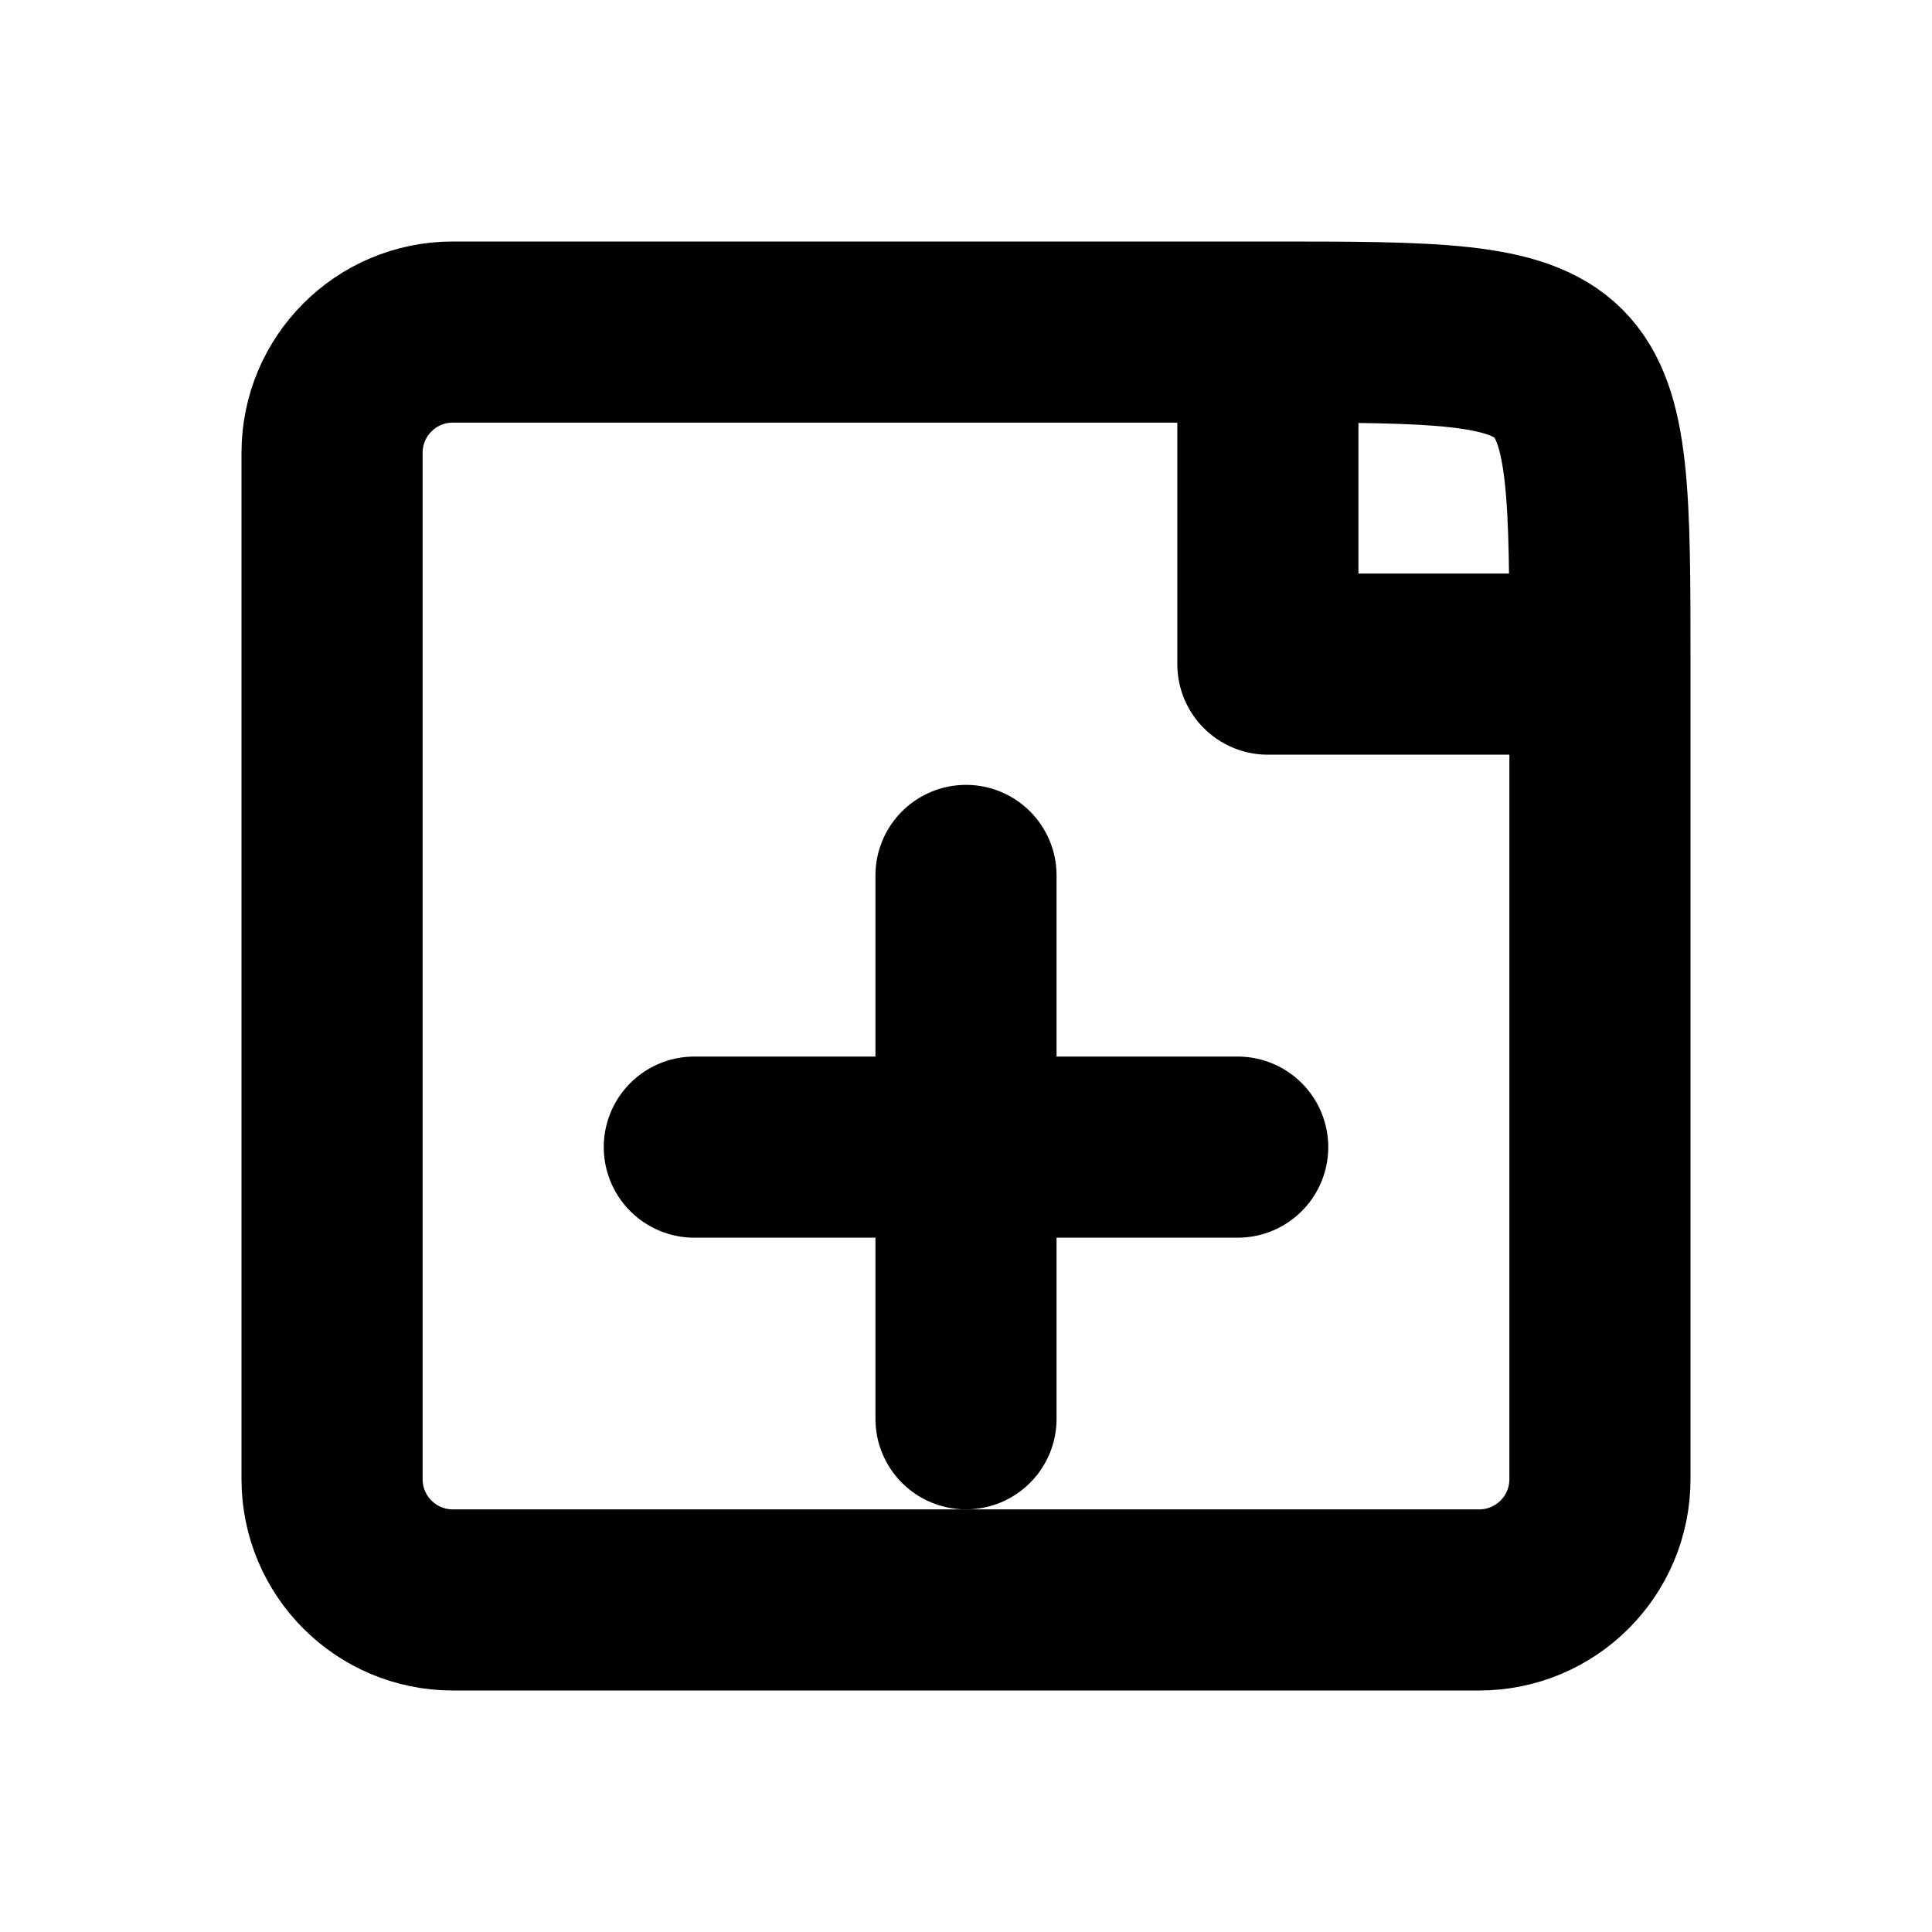
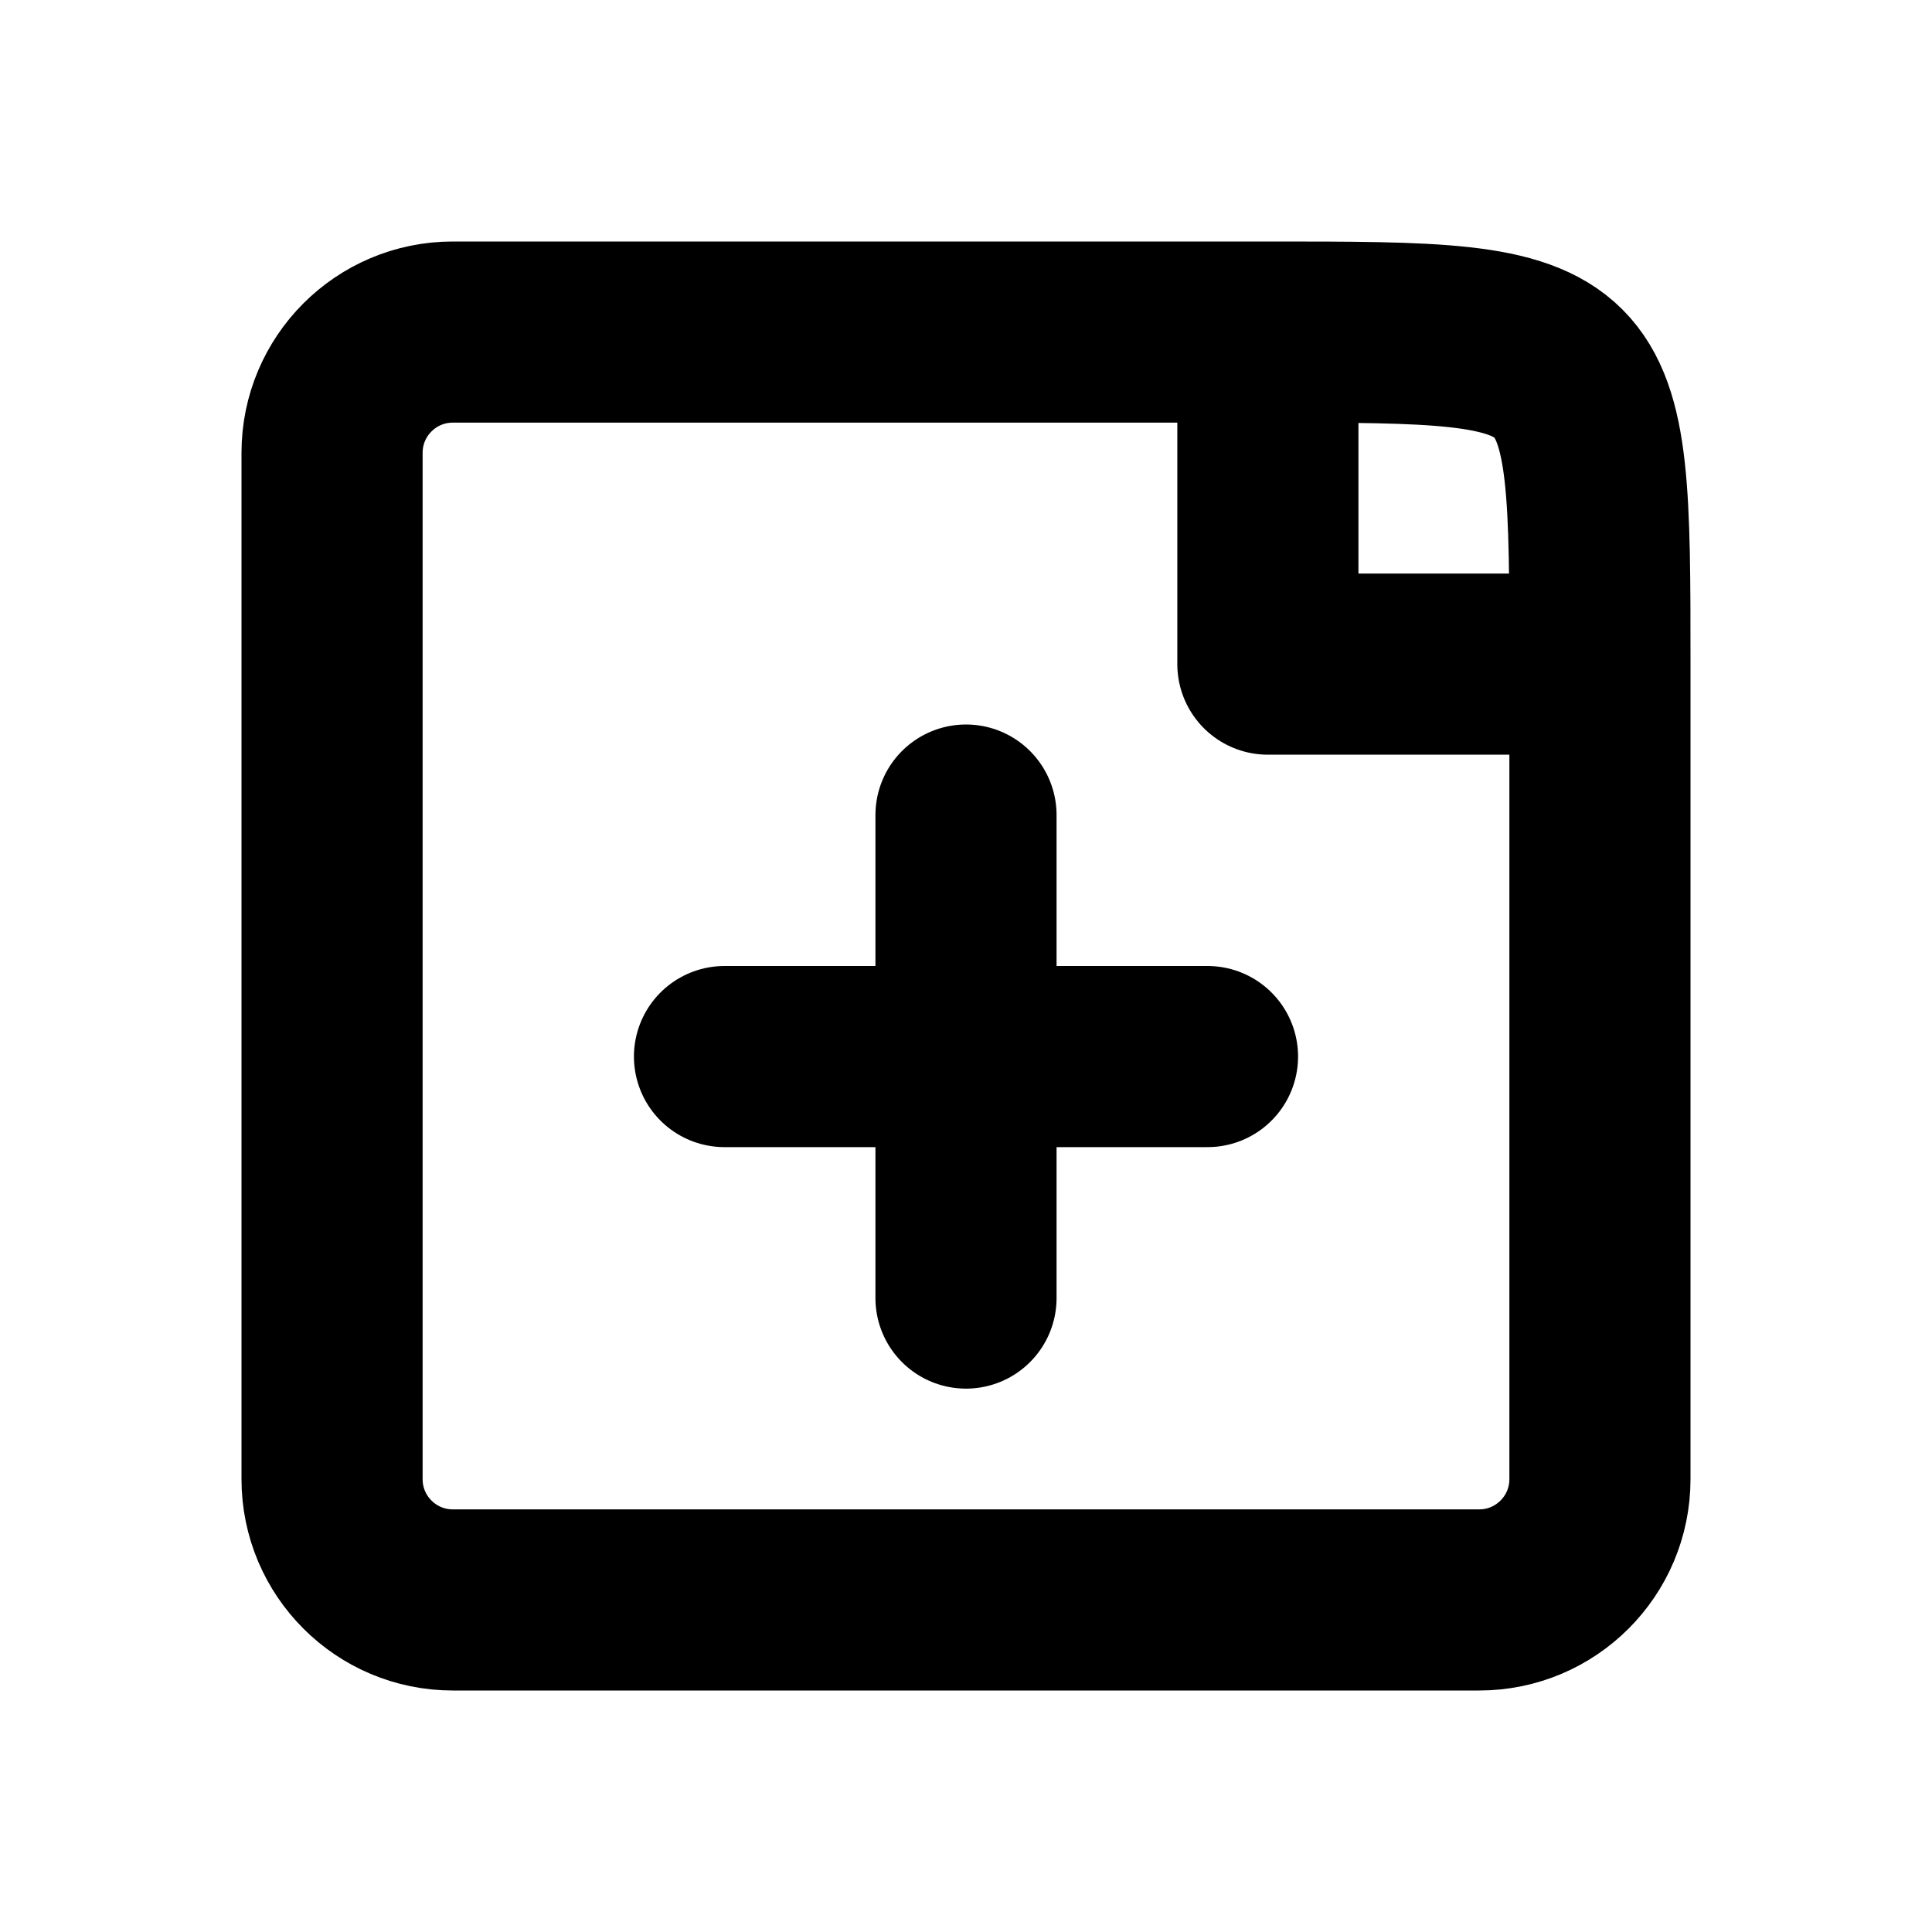
<svg xmlns="http://www.w3.org/2000/svg" width="16" height="16" viewBox="0 0 16 16" fill="none" stroke="currentColor" stroke-width="1.5" stroke-linecap="round" stroke-linejoin="round" aria-hidden="true" focusable="false">
  <path d="M10.5 2.75H3.75A1 1 0 0 0 2.75 3.75V12.25A1 1 0 0 0 3.75 13.25H12.25A1 1 0 0 0 13.25 12.25V5.5C13.25 2.75 13.25 2.75 10.5 2.75ZM10.5 2.75V5.5H13.25" />
-   <path d="M5.75 9.5H10.25M8 7.25V11.75" />
+   <path d="M6 8.75H10M8 6.75V10.75" />
</svg>
